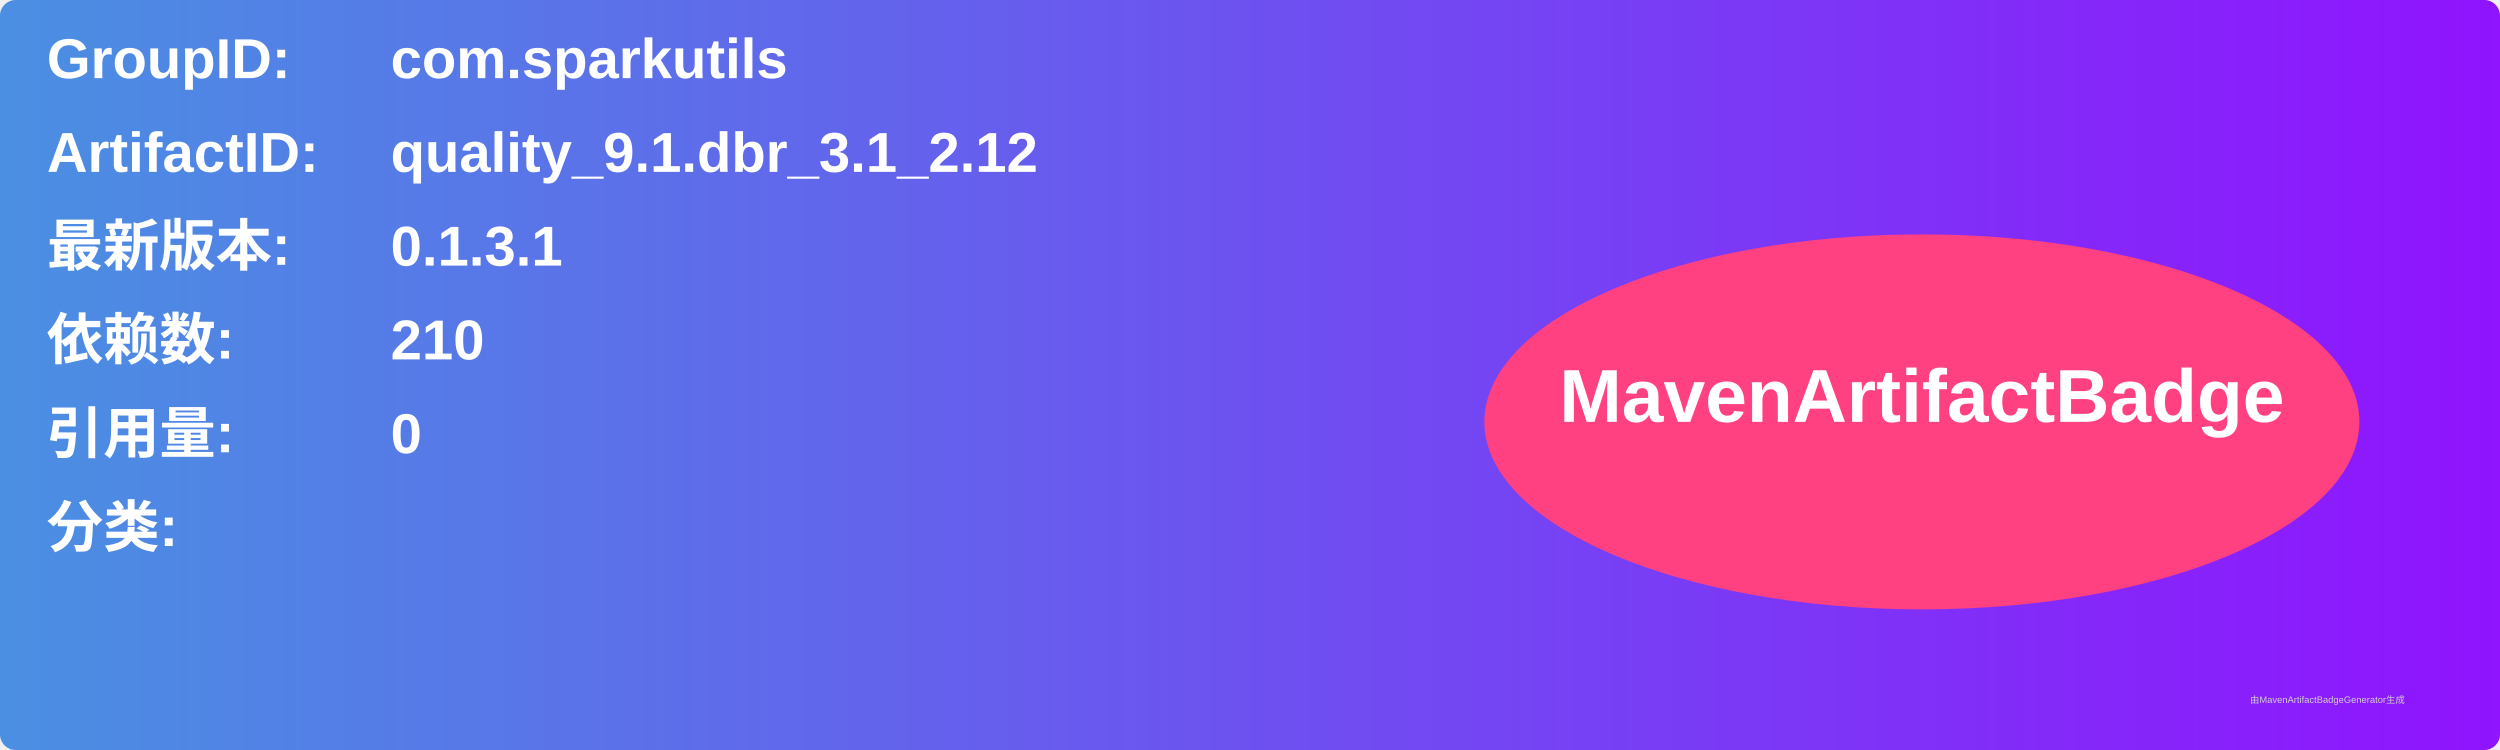
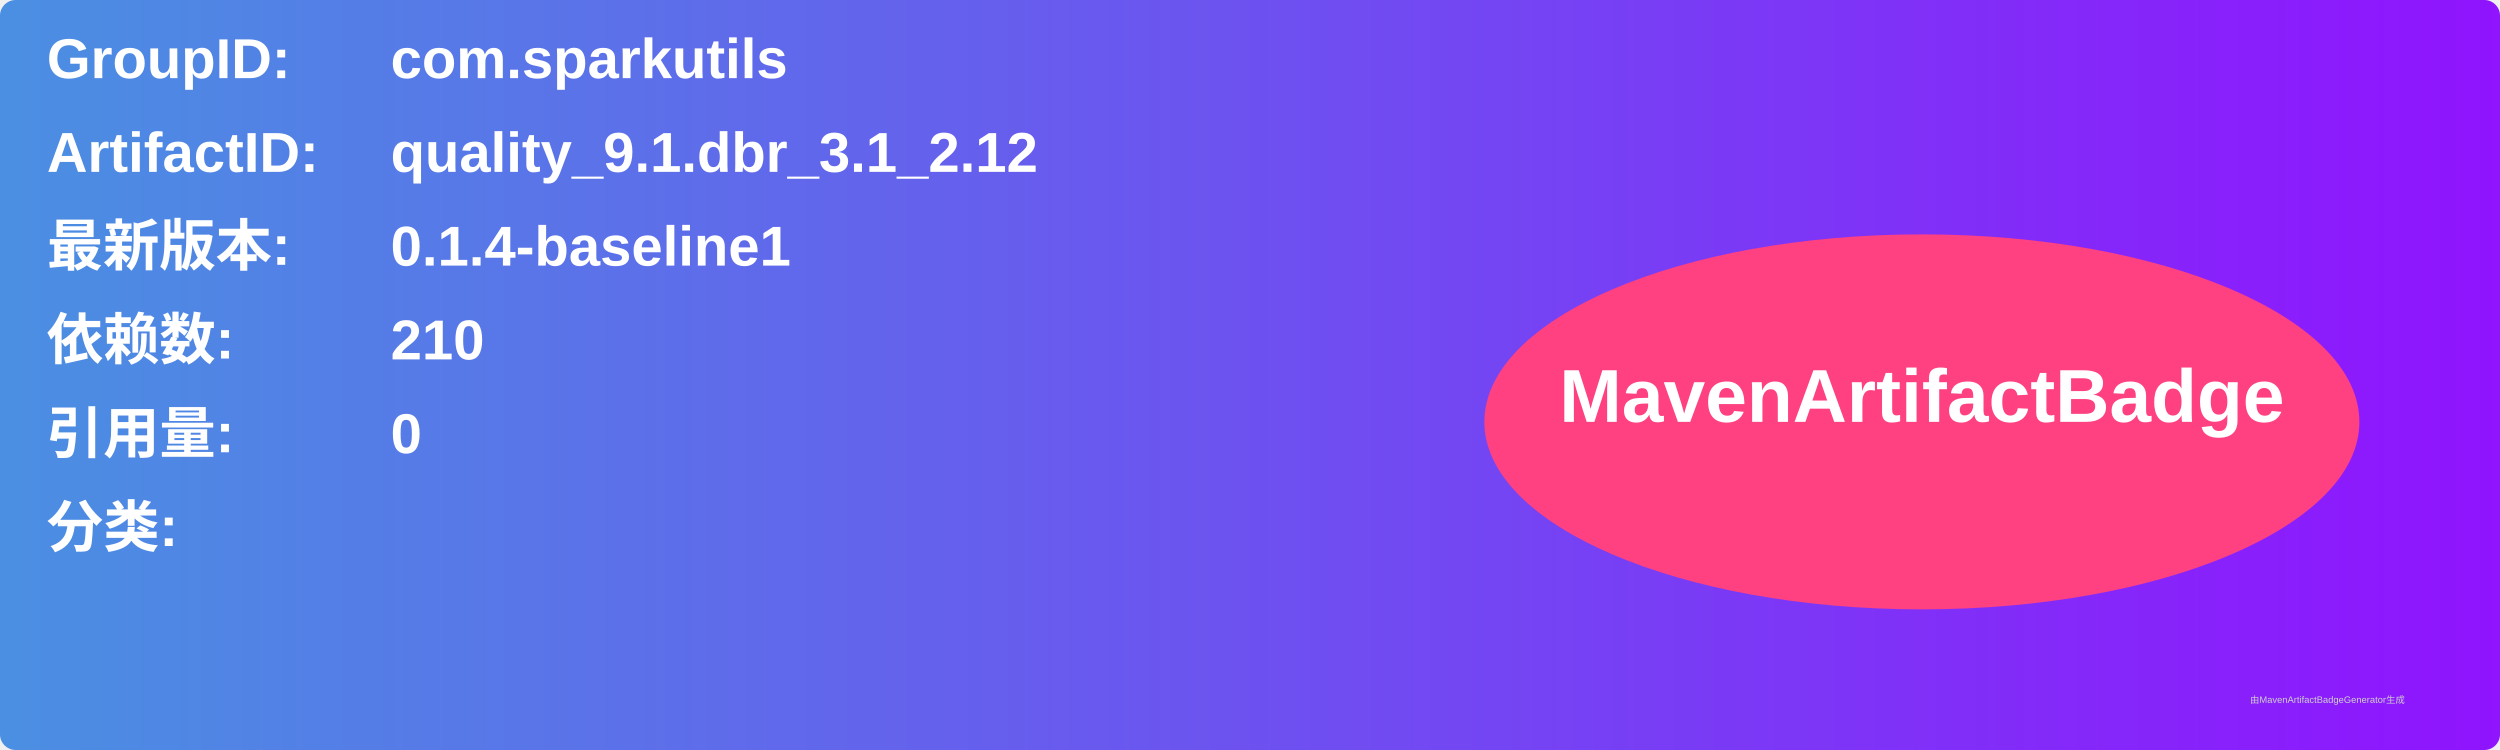
<svg xmlns="http://www.w3.org/2000/svg" width="800" height="240" viewBox="0 0 800 240">
  <linearGradient id="grad" x1="0%" y1="0%" x2="100%" y2="0%">
    <stop offset="0%" stop-color="#4a90e2" />
    <stop offset="100%" stop-color="#9013fe" />
  </linearGradient>
  <rect width="100%" height="100%" rx="5" ry="5" fill="url(#grad)" />
  <g transform="translate(15, 15)">
    <text x="0" y="10" font-family="Arial" font-size="18" fill="white" font-weight="bold" width="260">GroupID:</text>
    <text x="110" y="10" font-family="Arial" font-size="18" fill="white" font-weight="bold" width="460">com.sparkutils</text>
    <text x="0" y="40" font-family="Arial" font-size="18" fill="white" font-weight="bold" width="260">ArtifactID:</text>
    <text x="110" y="40" font-family="Arial" font-size="18" fill="white" font-weight="bold" width="460">quality_9.1.dbr_3.1_2.12</text>
    <text x="0" y="70" font-family="Arial" font-size="18" fill="white" font-weight="bold">最新版本:</text>
    <text x="110" y="70" font-family="Arial" font-size="18" fill="white" font-weight="bold">
-       <tspan font-weight="bold">0.1.3.1</tspan>
+       <tspan font-weight="bold">0.1.4-baseline1</tspan>
    </text>
    <text x="0" y="100" font-family="Arial" font-size="18" fill="white" font-weight="bold">依赖数: </text>
    <text x="110" y="100" font-family="Arial" font-size="18" fill="white">
      <tspan font-weight="bold">210</tspan>
    </text>
    <text x="0" y="130" font-family="Arial" font-size="18" fill="white" font-weight="bold">引用量: </text>
    <text x="110" y="130" font-family="Arial" font-size="18" fill="white">
      <tspan font-weight="bold">0</tspan>
    </text>
    <text x="0" y="160" font-family="Arial" font-size="18" fill="white" font-weight="bold">分类:</text>
    <text x="10" y="190" font-family="Arial" font-size="10" fill="white">
      <tspan font-weight="bold" />
    </text>
    <ellipse cx="600" cy="120" rx="140" ry="60" fill="#ff4081" />
    <text x="600" y="120" text-anchor="middle" font-family="Arial" font-size="24" fill="white" font-weight="bold">MavenArtifactBadge</text>
  </g>
  <text x="720" y="225" font-family="Arial" font-size="3" fill="#d0d0d0">由MavenArtifactBadgeGenerator生成</text>
</svg>
